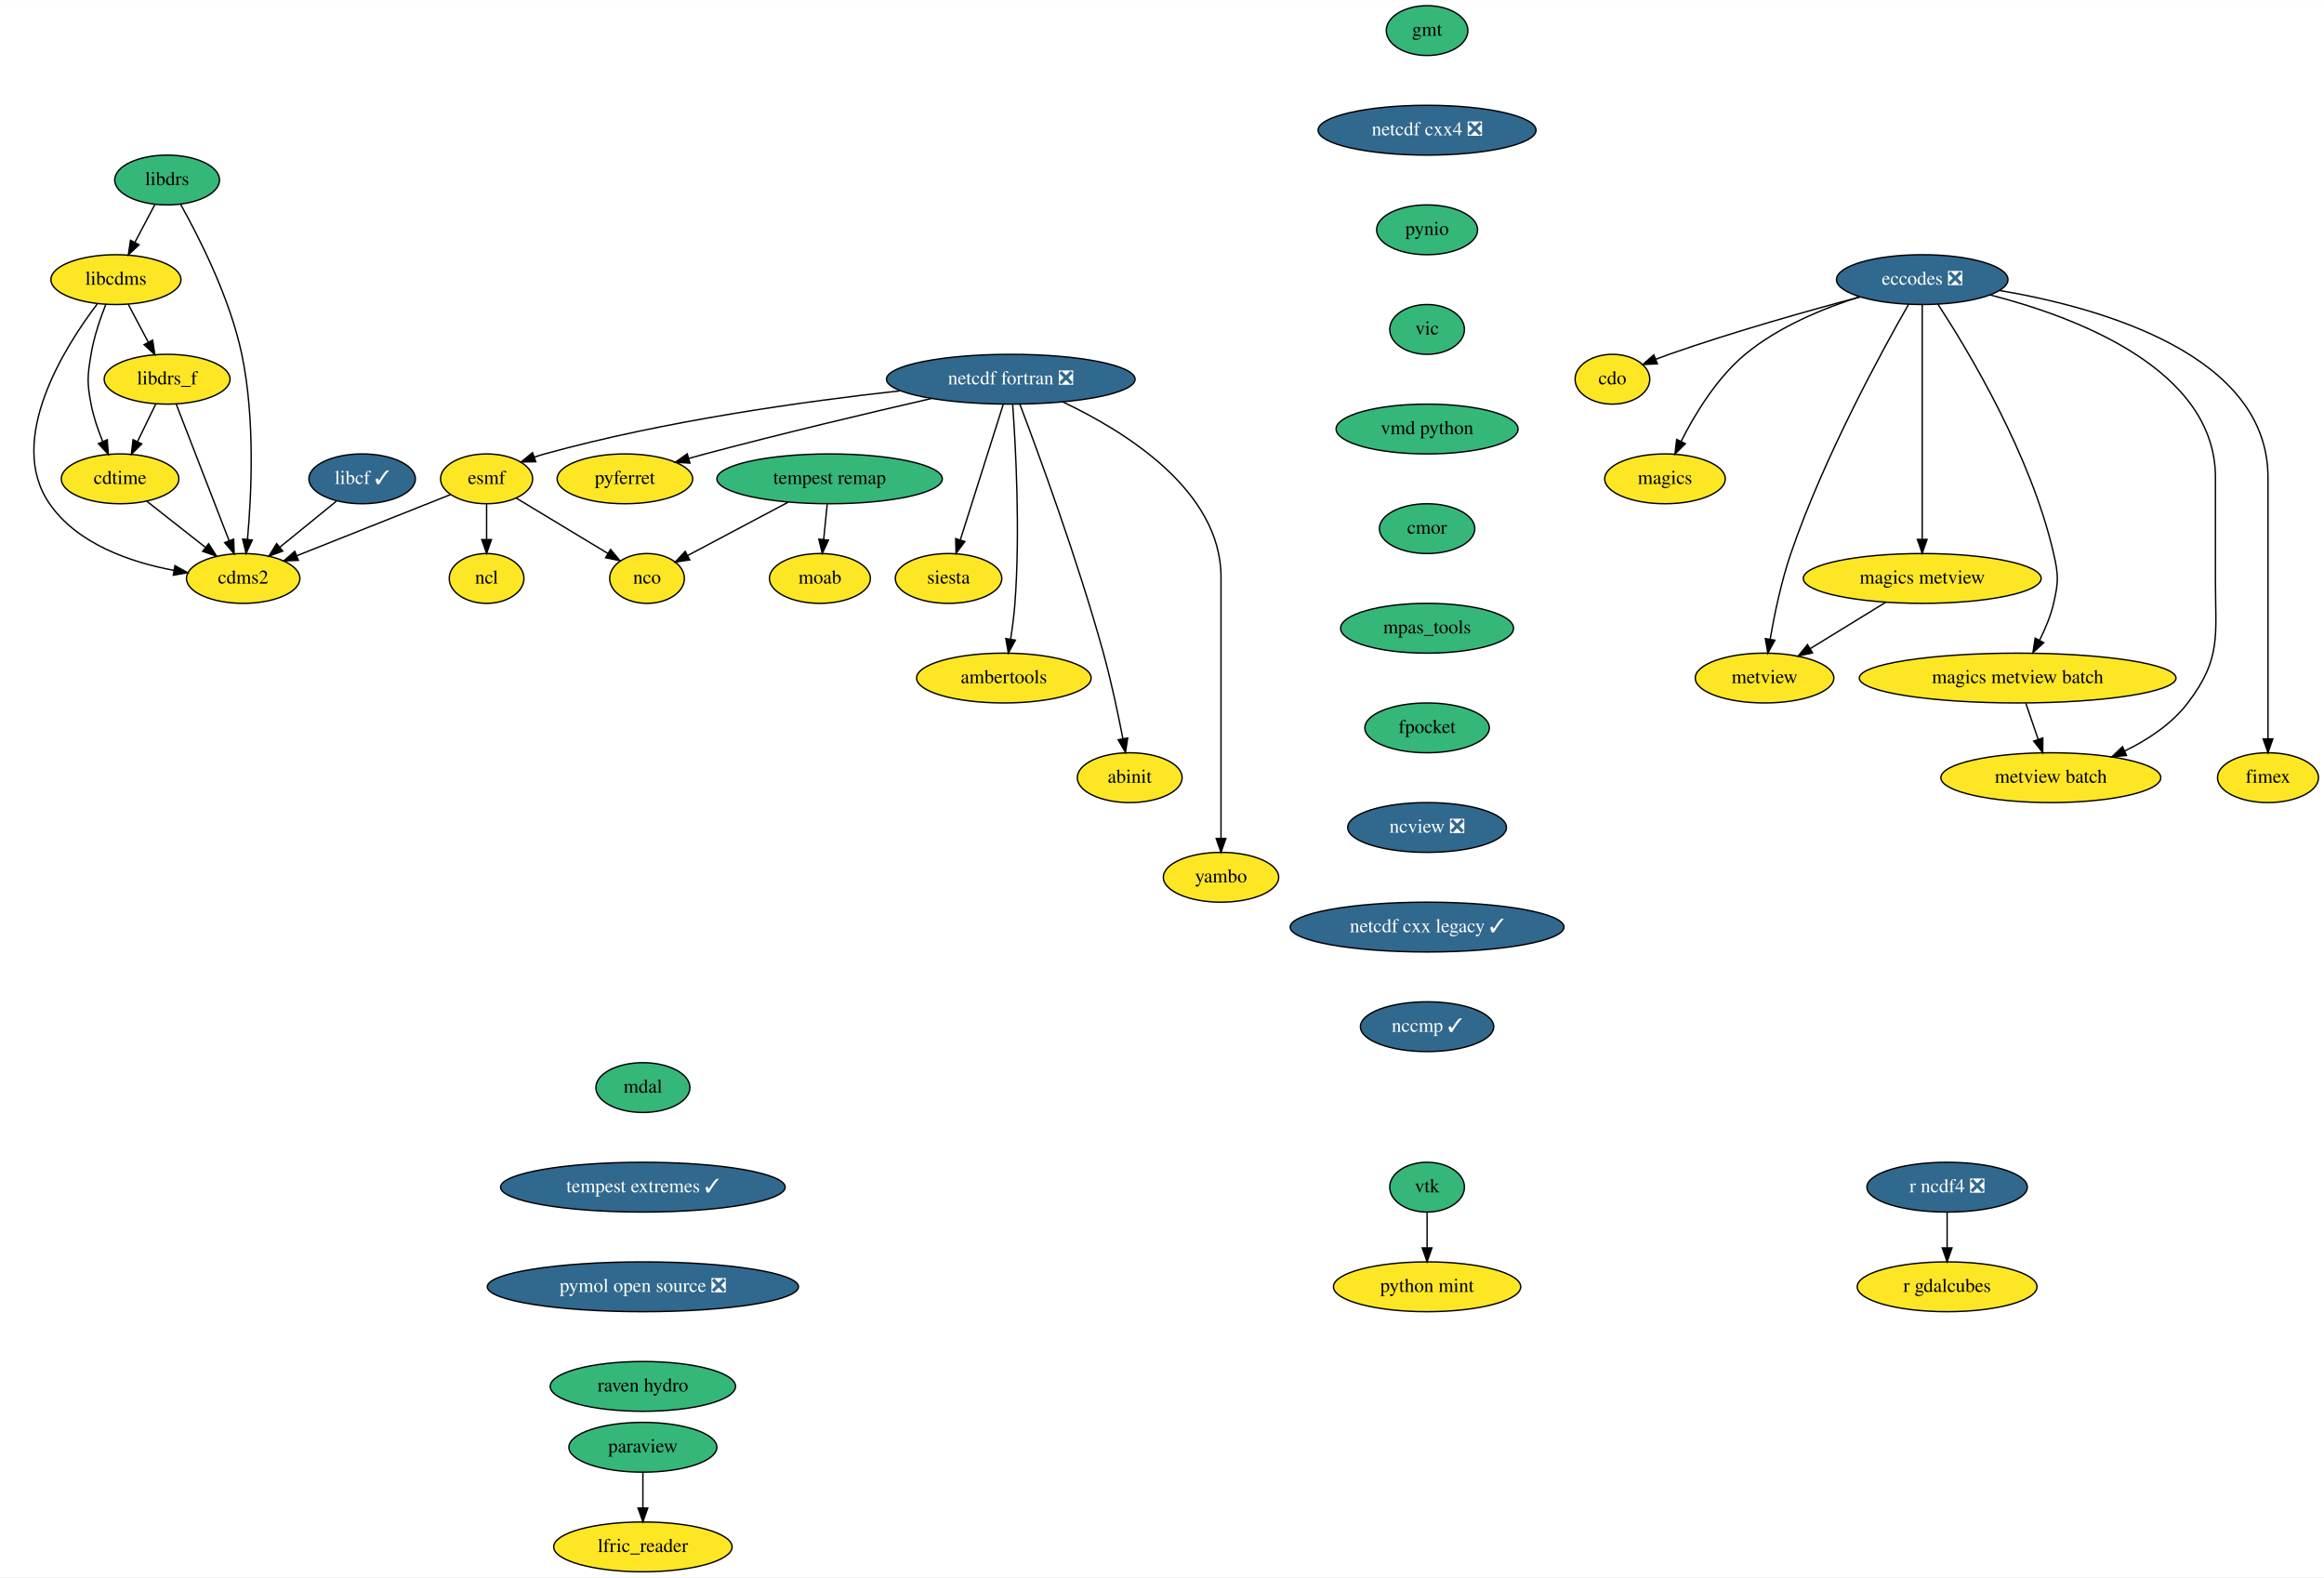
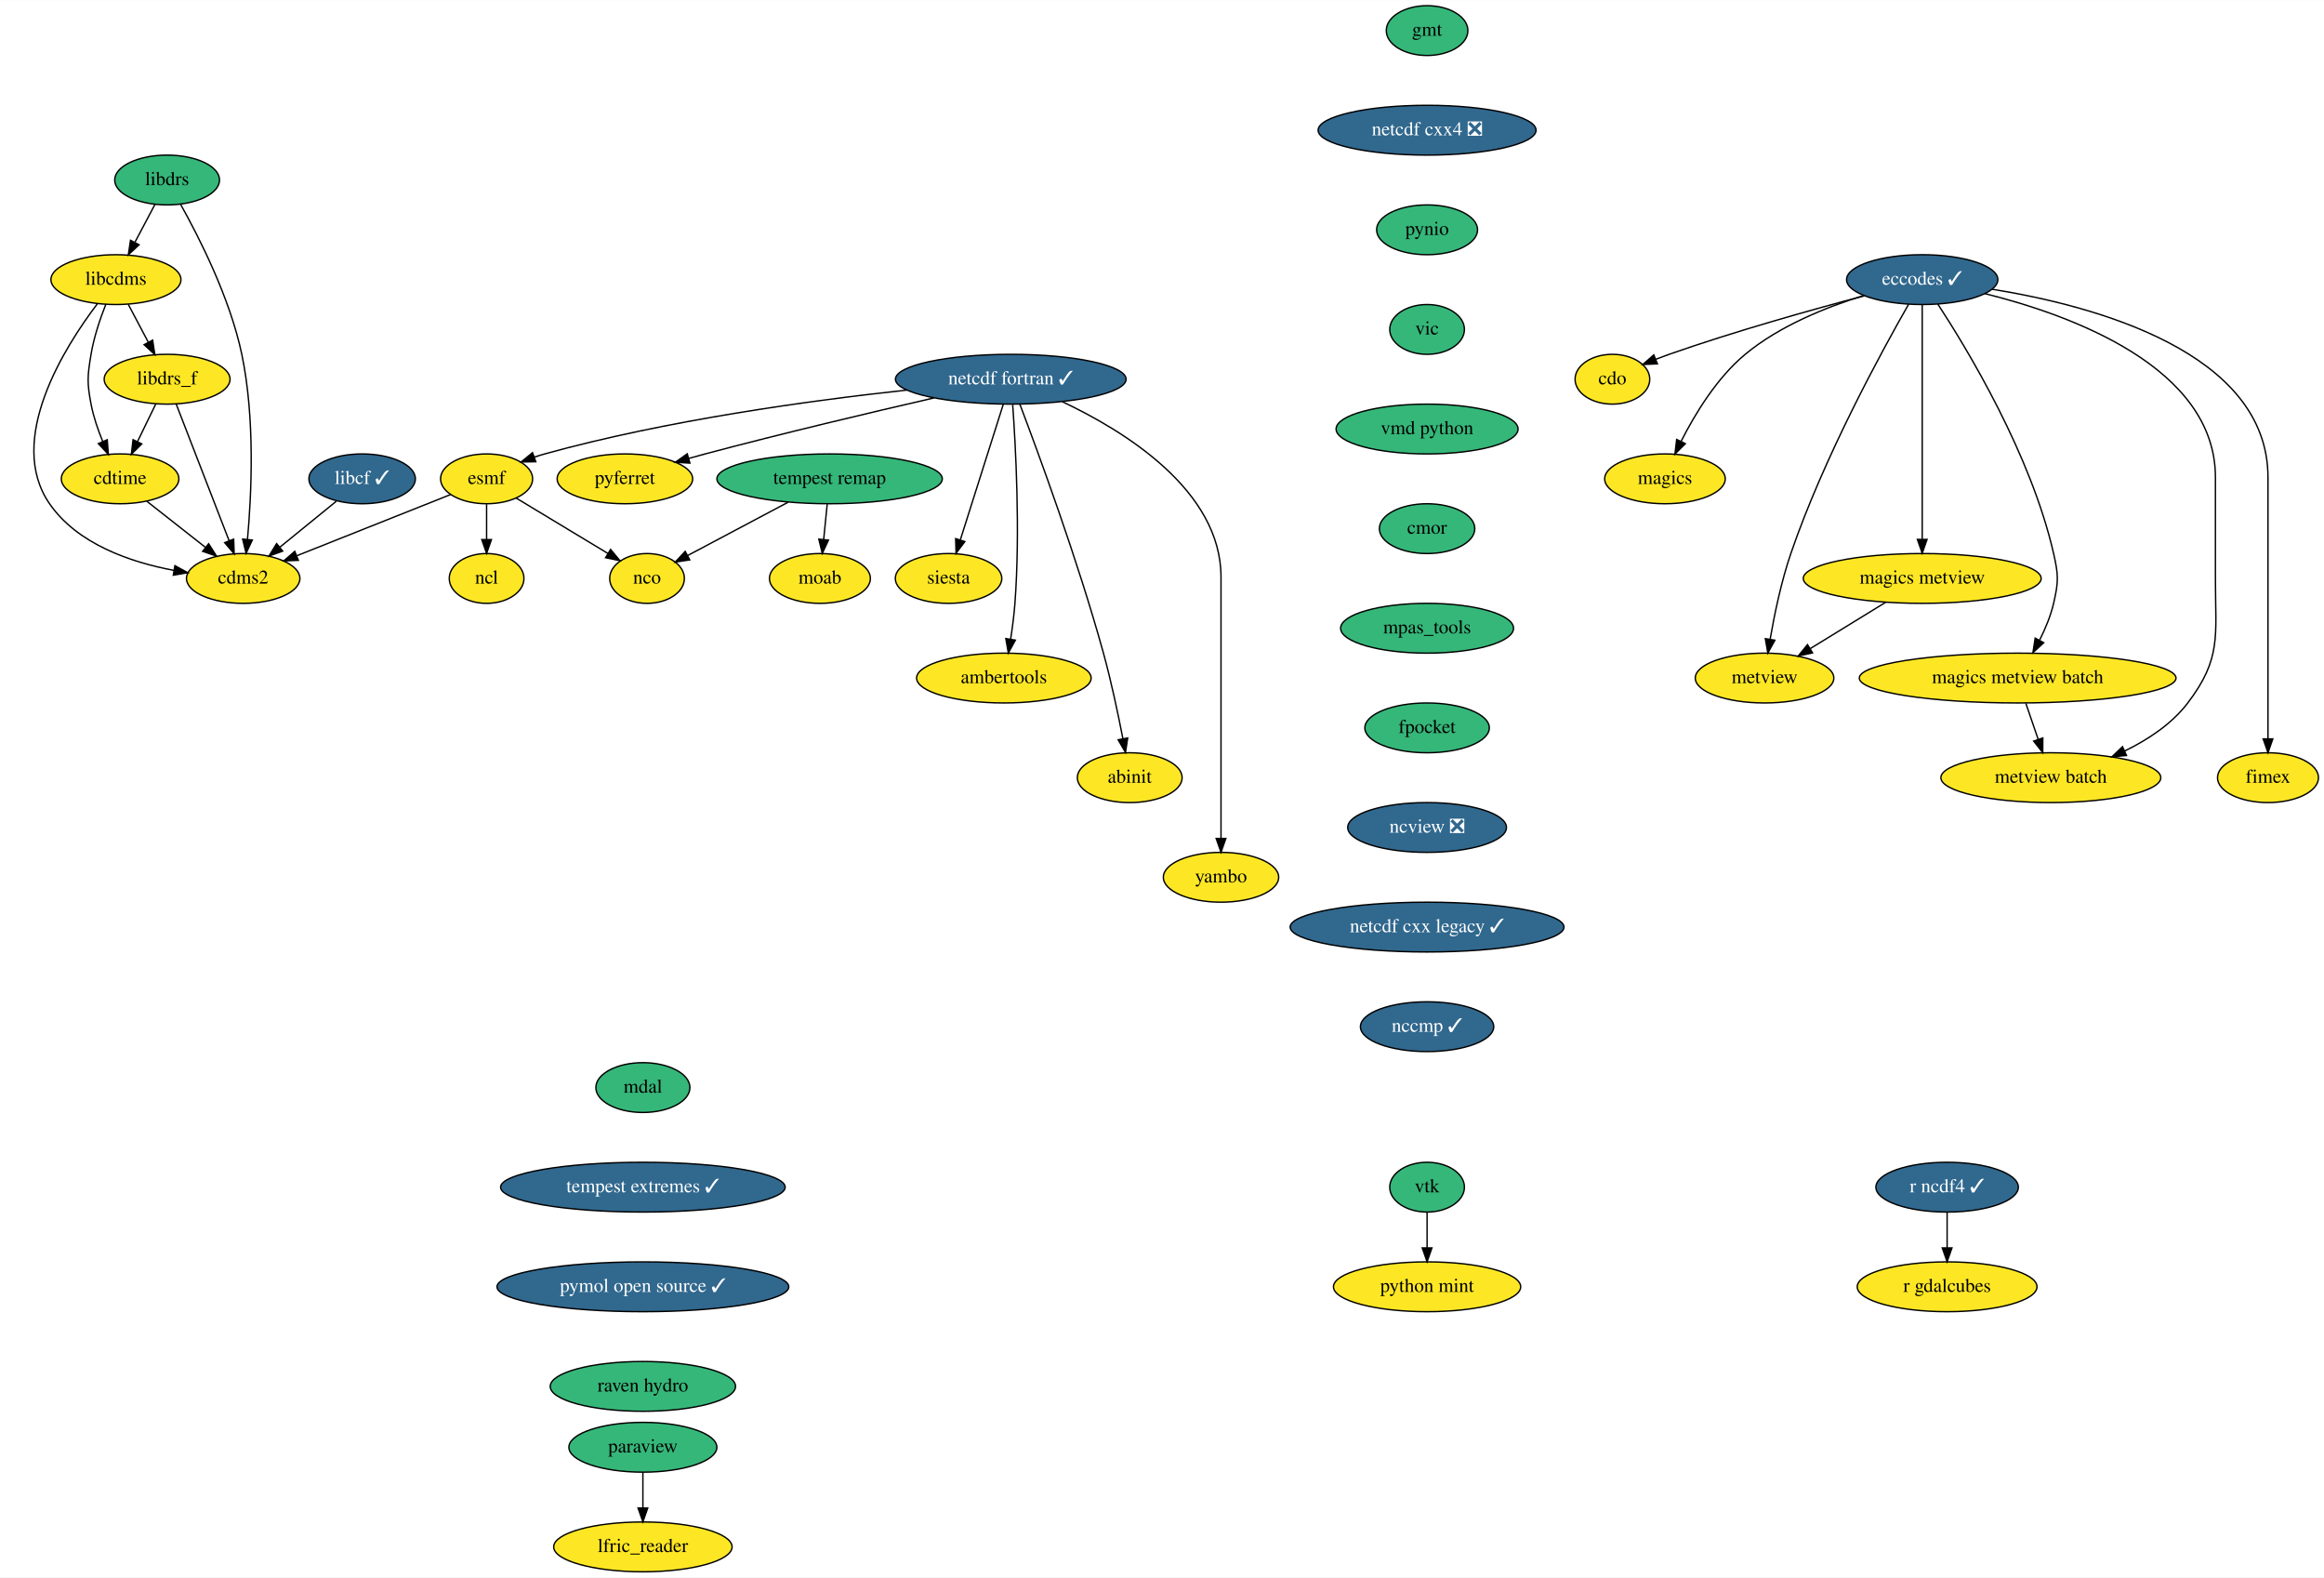
<svg xmlns="http://www.w3.org/2000/svg" xmlns:xlink="http://www.w3.org/1999/xlink" width="1680pt" height="1140pt" viewBox="0.00 0.00 1680.33 1140.00">
  <g id="graph0" class="graph" transform="scale(1 1) rotate(0) translate(4 1136)">
    <polygon fill="white" stroke="transparent" points="-4,4 -4,-1136 1676.33,-1136 1676.33,4 -4,4" />
    <g id="node1" class="node">
      <g id="a_node1">
        <a xlink:href="https://github.com/conda-forge/cdms2-feedstock" xlink:title="cdms2">
          <ellipse fill="#fde725" stroke="black" cx="171.83" cy="-718" rx="41" ry="18" />
          <text text-anchor="middle" x="171.83" y="-714.3" font-family="Times,serif" font-size="14.00">cdms2</text>
        </a>
      </g>
    </g>
    <g id="node2" class="node">
      <g id="a_node2">
        <a xlink:href="https://github.com/conda-forge/cdo-feedstock" xlink:title="cdo">
          <ellipse fill="#fde725" stroke="black" cx="1161.83" cy="-862" rx="27" ry="18" />
          <text text-anchor="middle" x="1161.83" y="-858.3" font-family="Times,serif" font-size="14.00">cdo</text>
        </a>
      </g>
    </g>
    <g id="node3" class="node">
      <g id="a_node3">
        <a xlink:href="https://github.com/conda-forge/cdtime-feedstock" xlink:title="cdtime">
          <ellipse fill="#fde725" stroke="black" cx="82.83" cy="-790" rx="42.49" ry="18" />
          <text text-anchor="middle" x="82.83" y="-786.3" font-family="Times,serif" font-size="14.00">cdtime</text>
        </a>
      </g>
    </g>
    <g id="edge1" class="edge">
      <path fill="none" stroke="black" d="M102.14,-773.81C114.5,-764.09 130.73,-751.32 144.42,-740.56" />
      <polygon fill="black" stroke="black" points="146.86,-743.09 152.55,-734.16 142.53,-737.59 146.86,-743.09" />
    </g>
    <g id="node4" class="node">
      <g id="a_node4">
-         <a xlink:href="https://github.com/conda-forge/eccodes-feedstock/pull/130" xlink:title="eccodes ❎">
-           <ellipse fill="#31688e" stroke="black" cx="1385.83" cy="-934" rx="61.99" ry="18" />
-           <text text-anchor="middle" x="1385.83" y="-930.3" font-family="Times,serif" font-size="14.00" fill="white">eccodes ❎</text>
+         <a xlink:href="https://github.com/conda-forge/eccodes-feedstock/pull/130" xlink:title="eccodes ✓">
+           <ellipse fill="#31688e" stroke="black" cx="1385.83" cy="-934" rx="54.69" ry="18" />
+           <text text-anchor="middle" x="1385.83" y="-930.3" font-family="Times,serif" font-size="14.00" fill="white">eccodes ✓</text>
        </a>
      </g>
    </g>
    <g id="edge2" class="edge">
-       <path fill="none" stroke="black" d="M1341.01,-921.52C1303.69,-911.6 1249.33,-896.32 1202.83,-880 1199.7,-878.9 1196.47,-877.69 1193.25,-876.44" />
+       <path fill="none" stroke="black" d="M1343.98,-922.3C1306.62,-912.42 1250.58,-896.76 1202.83,-880 1199.7,-878.9 1196.47,-877.69 1193.25,-876.44" />
      <polygon fill="black" stroke="black" points="1194.36,-873.12 1183.78,-872.63 1191.75,-879.61 1194.36,-873.12" />
    </g>
    <g id="node5" class="node">
      <g id="a_node5">
        <a xlink:href="https://github.com/conda-forge/magics-feedstock" xlink:title="magics">
          <ellipse fill="#fde725" stroke="black" cx="1199.83" cy="-790" rx="43.59" ry="18" />
          <text text-anchor="middle" x="1199.83" y="-786.3" font-family="Times,serif" font-size="14.00">magics</text>
        </a>
      </g>
    </g>
    <g id="edge3" class="edge">
-       <path fill="none" stroke="black" d="M1340.81,-921.64C1314.51,-913.33 1281.88,-899.97 1257.83,-880 1237.22,-862.89 1221.32,-836.55 1211.43,-816.96" />
+       <path fill="none" stroke="black" d="M1343.52,-922.48C1316.78,-914.24 1282.72,-900.66 1257.83,-880 1237.22,-862.89 1221.32,-836.55 1211.43,-816.96" />
      <polygon fill="black" stroke="black" points="1214.57,-815.42 1207.06,-807.95 1208.28,-818.48 1214.57,-815.42" />
    </g>
    <g id="node6" class="node">
      <g id="a_node6">
        <a xlink:href="https://github.com/conda-forge/metview-feedstock" xlink:title="metview">
          <ellipse fill="#fde725" stroke="black" cx="1271.83" cy="-646" rx="50.09" ry="18" />
          <text text-anchor="middle" x="1271.83" y="-642.3" font-family="Times,serif" font-size="14.00">metview</text>
        </a>
      </g>
    </g>
    <g id="edge4" class="edge">
      <path fill="none" stroke="black" d="M1376.01,-916.2C1356.94,-882.89 1314.68,-805.69 1290.83,-736 1283.89,-715.73 1278.97,-691.96 1275.87,-674.08" />
      <polygon fill="black" stroke="black" points="1279.3,-673.35 1274.22,-664.06 1272.4,-674.49 1279.3,-673.35" />
    </g>
    <g id="node7" class="node">
      <g id="a_node7">
        <a xlink:href="https://github.com/conda-forge/magics-metview-feedstock" xlink:title="magics metview">
          <ellipse fill="#fde725" stroke="black" cx="1385.83" cy="-718" rx="86" ry="18" />
          <text text-anchor="middle" x="1385.83" y="-714.3" font-family="Times,serif" font-size="14.00">magics metview</text>
        </a>
      </g>
    </g>
    <g id="edge5" class="edge">
      <path fill="none" stroke="black" d="M1385.83,-915.85C1385.83,-878.83 1385.83,-791.18 1385.83,-746.39" />
      <polygon fill="black" stroke="black" points="1389.33,-746.23 1385.83,-736.23 1382.33,-746.23 1389.33,-746.23" />
    </g>
    <g id="node8" class="node">
      <g id="a_node8">
        <a xlink:href="https://github.com/conda-forge/magics-metview-batch-feedstock" xlink:title="magics metview batch">
          <ellipse fill="#fde725" stroke="black" cx="1454.83" cy="-646" rx="114.5" ry="18" />
          <text text-anchor="middle" x="1454.83" y="-642.3" font-family="Times,serif" font-size="14.00">magics metview batch</text>
        </a>
      </g>
    </g>
    <g id="edge6" class="edge">
-       <path fill="none" stroke="black" d="M1397.29,-916.06C1418.79,-883.13 1464.5,-807.44 1480.83,-736 1484.39,-720.4 1484.44,-715.59 1480.83,-700 1478.73,-690.96 1474.86,-681.68 1470.74,-673.47" />
+       <path fill="none" stroke="black" d="M1397.12,-916.31C1418.56,-883.52 1464.46,-807.63 1480.83,-736 1484.39,-720.4 1484.44,-715.59 1480.83,-700 1478.73,-690.96 1474.86,-681.68 1470.74,-673.47" />
      <polygon fill="black" stroke="black" points="1473.68,-671.55 1465.87,-664.39 1467.51,-674.86 1473.68,-671.55" />
    </g>
    <g id="node9" class="node">
      <g id="a_node9">
        <a xlink:href="https://github.com/conda-forge/metview-batch-feedstock" xlink:title="metview batch">
          <ellipse fill="#fde725" stroke="black" cx="1478.83" cy="-574" rx="79.5" ry="18" />
          <text text-anchor="middle" x="1478.83" y="-570.3" font-family="Times,serif" font-size="14.00">metview batch</text>
        </a>
      </g>
    </g>
    <g id="edge7" class="edge">
-       <path fill="none" stroke="black" d="M1434.73,-922.98C1497.34,-906.95 1597.83,-869.08 1597.83,-791 1597.83,-791 1597.83,-791 1597.83,-717 1597.83,-676.46 1602.37,-660.27 1577.83,-628 1566.28,-612.81 1549.09,-601.49 1532.26,-593.3" />
+       <path fill="none" stroke="black" d="M1431.05,-923.9C1493.31,-908.44 1597.83,-870.63 1597.83,-791 1597.83,-791 1597.83,-791 1597.83,-717 1597.83,-676.46 1602.37,-660.27 1577.83,-628 1566.28,-612.81 1549.09,-601.49 1532.26,-593.3" />
      <polygon fill="black" stroke="black" points="1533.53,-590.03 1522.98,-589.06 1530.63,-596.4 1533.53,-590.03" />
    </g>
    <g id="node10" class="node">
      <g id="a_node10">
        <a xlink:href="https://github.com/conda-forge/fimex-feedstock" xlink:title="fimex">
          <ellipse fill="#fde725" stroke="black" cx="1635.83" cy="-574" rx="36.5" ry="18" />
          <text text-anchor="middle" x="1635.83" y="-570.3" font-family="Times,serif" font-size="14.00">fimex</text>
        </a>
      </g>
    </g>
    <g id="edge8" class="edge">
-       <path fill="none" stroke="black" d="M1441.62,-926.18C1515.3,-913.7 1635.83,-879.72 1635.83,-791 1635.83,-791 1635.83,-791 1635.83,-717 1635.83,-677 1635.83,-630.65 1635.83,-602.08" />
+       <path fill="none" stroke="black" d="M1436.42,-927.04C1509.47,-915.29 1635.83,-881.85 1635.83,-791 1635.83,-791 1635.83,-791 1635.83,-717 1635.83,-677 1635.83,-630.65 1635.83,-602.08" />
      <polygon fill="black" stroke="black" points="1639.33,-602.05 1635.83,-592.05 1632.33,-602.05 1639.33,-602.05" />
    </g>
    <g id="edge9" class="edge">
      <path fill="none" stroke="black" d="M1359.39,-700.76C1343.14,-690.79 1322.2,-677.93 1304.87,-667.29" />
      <polygon fill="black" stroke="black" points="1306.53,-664.2 1296.18,-661.95 1302.87,-670.17 1306.53,-664.2" />
    </g>
    <g id="edge10" class="edge">
      <path fill="none" stroke="black" d="M1460.76,-627.7C1463.43,-619.9 1466.65,-610.51 1469.63,-601.83" />
      <polygon fill="black" stroke="black" points="1473.03,-602.7 1472.96,-592.1 1466.41,-600.43 1473.03,-602.7" />
    </g>
    <g id="node11" class="node">
      <g id="a_node11">
        <a xlink:href="https://github.com/conda-forge/esmf-feedstock" xlink:title="esmf">
          <ellipse fill="#fde725" stroke="black" cx="347.83" cy="-790" rx="33.29" ry="18" />
          <text text-anchor="middle" x="347.83" y="-786.3" font-family="Times,serif" font-size="14.00">esmf</text>
        </a>
      </g>
    </g>
    <g id="edge11" class="edge">
      <path fill="none" stroke="black" d="M321.86,-778.67C292.53,-767.01 244.5,-747.9 210.69,-734.46" />
      <polygon fill="black" stroke="black" points="211.72,-731.1 201.13,-730.66 209.13,-737.6 211.72,-731.1" />
    </g>
    <g id="node12" class="node">
      <g id="a_node12">
        <a xlink:href="https://github.com/conda-forge/ncl-feedstock" xlink:title="ncl">
          <ellipse fill="#fde725" stroke="black" cx="347.83" cy="-718" rx="27" ry="18" />
          <text text-anchor="middle" x="347.83" y="-714.3" font-family="Times,serif" font-size="14.00">ncl</text>
        </a>
      </g>
    </g>
    <g id="edge12" class="edge">
      <path fill="none" stroke="black" d="M347.83,-771.7C347.83,-763.98 347.83,-754.71 347.83,-746.11" />
      <polygon fill="black" stroke="black" points="351.33,-746.1 347.83,-736.1 344.33,-746.1 351.33,-746.1" />
    </g>
    <g id="node13" class="node">
      <g id="a_node13">
        <a xlink:href="https://github.com/conda-forge/nco-feedstock" xlink:title="nco">
          <ellipse fill="#fde725" stroke="black" cx="463.83" cy="-718" rx="27" ry="18" />
          <text text-anchor="middle" x="463.83" y="-714.3" font-family="Times,serif" font-size="14.00">nco</text>
        </a>
      </g>
    </g>
    <g id="edge13" class="edge">
      <path fill="none" stroke="black" d="M369.1,-776.16C387.79,-764.88 415.12,-748.39 435.62,-736.02" />
      <polygon fill="black" stroke="black" points="437.48,-738.99 444.23,-730.83 433.86,-733 437.48,-738.99" />
    </g>
    <g id="node14" class="node">
      <g id="a_node14">
        <a xlink:href="https://github.com/conda-forge/gmt-feedstock" xlink:title="gmt">
          <ellipse fill="#35b779" stroke="black" cx="1027.83" cy="-1114" rx="29.5" ry="18" />
          <text text-anchor="middle" x="1027.83" y="-1110.3" font-family="Times,serif" font-size="14.00">gmt</text>
        </a>
      </g>
    </g>
    <g id="node15" class="node">
      <g id="a_node15">
        <a xlink:href="https://github.com/conda-forge/netcdf-cxx4-feedstock/pull/35" xlink:title="netcdf cxx4 ❎">
          <ellipse fill="#31688e" stroke="black" cx="1027.83" cy="-1042" rx="78.79" ry="18" />
          <text text-anchor="middle" x="1027.83" y="-1038.3" font-family="Times,serif" font-size="14.00" fill="white">netcdf cxx4 ❎</text>
        </a>
      </g>
    </g>
    <g id="node21" class="node">
      <g id="a_node21">
        <a xlink:href="https://github.com/conda-forge/pynio-feedstock" xlink:title="pynio">
          <ellipse fill="#35b779" stroke="black" cx="1027.83" cy="-970" rx="36.5" ry="18" />
          <text text-anchor="middle" x="1027.83" y="-966.3" font-family="Times,serif" font-size="14.00">pynio</text>
        </a>
      </g>
    </g>
    <g id="node16" class="node">
      <g id="a_node16">
        <a xlink:href="https://github.com/conda-forge/libcdms-feedstock" xlink:title="libcdms">
          <ellipse fill="#fde725" stroke="black" cx="79.83" cy="-934" rx="47" ry="18" />
          <text text-anchor="middle" x="79.83" y="-930.3" font-family="Times,serif" font-size="14.00">libcdms</text>
        </a>
      </g>
    </g>
    <g id="edge15" class="edge">
      <path fill="none" stroke="black" d="M66.36,-916.48C42.91,-885.6 0,-818.08 31.83,-772 51.95,-742.86 90.31,-729.73 121.8,-723.82" />
      <polygon fill="black" stroke="black" points="122.47,-727.25 131.75,-722.14 121.3,-720.35 122.47,-727.25" />
    </g>
    <g id="edge16" class="edge">
      <path fill="none" stroke="black" d="M72.53,-916.18C68.49,-905.94 63.88,-892.46 61.83,-880 59.22,-864.21 58.83,-859.72 61.83,-844 63.56,-834.92 66.83,-825.4 70.27,-816.98" />
      <polygon fill="black" stroke="black" points="73.54,-818.26 74.33,-807.69 67.12,-815.46 73.54,-818.26" />
    </g>
    <g id="node17" class="node">
      <g id="a_node17">
        <a xlink:href="https://github.com/conda-forge/libdrs_f-feedstock" xlink:title="libdrs_f">
          <ellipse fill="#fde725" stroke="black" cx="116.83" cy="-862" rx="45.5" ry="18" />
          <text text-anchor="middle" x="116.83" y="-858.3" font-family="Times,serif" font-size="14.00">libdrs_f</text>
        </a>
      </g>
    </g>
    <g id="edge17" class="edge">
      <path fill="none" stroke="black" d="M88.78,-916.05C93.1,-907.89 98.37,-897.91 103.18,-888.82" />
      <polygon fill="black" stroke="black" points="106.37,-890.27 107.95,-879.79 100.18,-886.99 106.37,-890.27" />
    </g>
    <g id="edge18" class="edge">
      <path fill="none" stroke="black" d="M123.35,-844.15C132.82,-819.71 150.46,-774.17 161.64,-745.29" />
      <polygon fill="black" stroke="black" points="164.96,-746.41 165.31,-735.82 158.43,-743.89 164.96,-746.41" />
    </g>
    <g id="edge19" class="edge">
      <path fill="none" stroke="black" d="M108.6,-844.05C104.63,-835.89 99.78,-825.91 95.37,-816.82" />
      <polygon fill="black" stroke="black" points="98.5,-815.25 90.98,-807.79 92.2,-818.31 98.5,-815.25" />
    </g>
    <g id="node18" class="node">
      <g id="a_node18">
        <a xlink:href="https://github.com/conda-forge/libcf-feedstock/pull/46" xlink:title="libcf ✓">
          <ellipse fill="#31688e" stroke="black" cx="257.83" cy="-790" rx="38.5" ry="18" />
          <text text-anchor="middle" x="257.83" y="-786.3" font-family="Times,serif" font-size="14.00" fill="white">libcf ✓</text>
        </a>
      </g>
    </g>
    <g id="edge20" class="edge">
      <path fill="none" stroke="black" d="M239.17,-773.81C227.22,-764.09 211.54,-751.32 198.31,-740.56" />
      <polygon fill="black" stroke="black" points="200.42,-737.76 190.45,-734.16 196,-743.19 200.42,-737.76" />
    </g>
    <g id="node19" class="node">
      <g id="a_node19">
        <a xlink:href="https://github.com/conda-forge/libdrs-feedstock" xlink:title="libdrs">
          <ellipse fill="#35b779" stroke="black" cx="116.83" cy="-1006" rx="37.89" ry="18" />
          <text text-anchor="middle" x="116.83" y="-1002.3" font-family="Times,serif" font-size="14.00">libdrs</text>
        </a>
      </g>
    </g>
    <g id="edge21" class="edge">
      <path fill="none" stroke="black" d="M126.62,-988.33C139.7,-965.03 162.23,-920.95 170.83,-880 180.53,-833.8 177.86,-778.47 174.93,-746.18" />
      <polygon fill="black" stroke="black" points="178.4,-745.77 173.94,-736.16 171.44,-746.45 178.4,-745.77" />
    </g>
    <g id="edge22" class="edge">
      <path fill="none" stroke="black" d="M108.06,-988.41C103.74,-980.25 98.44,-970.22 93.6,-961.07" />
      <polygon fill="black" stroke="black" points="96.56,-959.16 88.79,-951.96 90.37,-962.43 96.56,-959.16" />
    </g>
    <g id="node20" class="node">
      <g id="a_node20">
        <a xlink:href="https://github.com/conda-forge/moab-feedstock" xlink:title="moab">
          <ellipse fill="#fde725" stroke="black" cx="588.83" cy="-718" rx="36.5" ry="18" />
          <text text-anchor="middle" x="588.83" y="-714.3" font-family="Times,serif" font-size="14.00">moab</text>
        </a>
      </g>
    </g>
    <g id="node30" class="node">
      <g id="a_node30">
        <a xlink:href="https://github.com/conda-forge/vic-feedstock" xlink:title="vic">
          <ellipse fill="#35b779" stroke="black" cx="1027.83" cy="-898" rx="27" ry="18" />
          <text text-anchor="middle" x="1027.83" y="-894.3" font-family="Times,serif" font-size="14.00">vic</text>
        </a>
      </g>
    </g>
    <g id="node22" class="node">
      <g id="a_node22">
-         <a xlink:href="https://github.com/conda-forge/netcdf-fortran-feedstock/pull/65" xlink:title="netcdf fortran ❎">
-           <ellipse fill="#31688e" stroke="black" cx="726.83" cy="-862" rx="89.88" ry="18" />
-           <text text-anchor="middle" x="726.83" y="-858.3" font-family="Times,serif" font-size="14.00" fill="white">netcdf fortran ❎</text>
+         <a xlink:href="https://github.com/conda-forge/netcdf-fortran-feedstock/pull/65" xlink:title="netcdf fortran ✓">
+           <ellipse fill="#31688e" stroke="black" cx="726.83" cy="-862" rx="83.39" ry="18" />
+           <text text-anchor="middle" x="726.83" y="-858.3" font-family="Times,serif" font-size="14.00" fill="white">netcdf fortran ✓</text>
        </a>
      </g>
    </g>
    <g id="edge24" class="edge">
-       <path fill="none" stroke="black" d="M647.09,-853.66C578.11,-846.08 476.15,-831.92 389.83,-808 387.37,-807.32 384.87,-806.54 382.36,-805.7" />
+       <path fill="none" stroke="black" d="M651.83,-854.17C582.84,-846.73 478.15,-832.47 389.83,-808 387.37,-807.32 384.87,-806.54 382.36,-805.7" />
      <polygon fill="black" stroke="black" points="383.41,-802.35 372.82,-802.2 381.01,-808.93 383.41,-802.35" />
    </g>
    <g id="node23" class="node">
      <g id="a_node23">
        <a xlink:href="https://github.com/conda-forge/pyferret-feedstock" xlink:title="pyferret">
          <ellipse fill="#fde725" stroke="black" cx="447.83" cy="-790" rx="48.99" ry="18" />
          <text text-anchor="middle" x="447.83" y="-786.3" font-family="Times,serif" font-size="14.00">pyferret</text>
        </a>
      </g>
    </g>
    <g id="edge25" class="edge">
-       <path fill="none" stroke="black" d="M669.39,-848.05C624.67,-837.77 561.11,-822.72 505.83,-808 502,-806.98 498.04,-805.89 494.07,-804.78" />
+       <path fill="none" stroke="black" d="M671.23,-848.47C626.42,-838.18 561.87,-822.92 505.83,-808 502,-806.98 498.04,-805.89 494.07,-804.78" />
      <polygon fill="black" stroke="black" points="494.83,-801.36 484.26,-801.98 492.91,-808.09 494.83,-801.36" />
    </g>
    <g id="node24" class="node">
      <g id="a_node24">
        <a xlink:href="https://github.com/conda-forge/siesta-feedstock" xlink:title="siesta">
          <ellipse fill="#fde725" stroke="black" cx="681.83" cy="-718" rx="38.5" ry="18" />
          <text text-anchor="middle" x="681.83" y="-714.3" font-family="Times,serif" font-size="14.00">siesta</text>
        </a>
      </g>
    </g>
    <g id="edge26" class="edge">
      <path fill="none" stroke="black" d="M721.4,-843.87C713.69,-819.56 699.51,-774.82 690.39,-746.01" />
      <polygon fill="black" stroke="black" points="693.63,-744.66 687.27,-736.19 686.96,-746.78 693.63,-744.66" />
    </g>
    <g id="node25" class="node">
      <g id="a_node25">
        <a xlink:href="https://github.com/conda-forge/ambertools-feedstock" xlink:title="ambertools">
          <ellipse fill="#fde725" stroke="black" cx="721.83" cy="-646" rx="63.09" ry="18" />
          <text text-anchor="middle" x="721.83" y="-642.3" font-family="Times,serif" font-size="14.00">ambertools</text>
        </a>
      </g>
    </g>
    <g id="edge27" class="edge">
      <path fill="none" stroke="black" d="M728.21,-843.58C730.33,-814.01 733.74,-752.13 729.83,-700 729.19,-691.52 727.99,-682.34 726.71,-674.04" />
      <polygon fill="black" stroke="black" points="730.15,-673.41 725.07,-664.11 723.24,-674.55 730.15,-673.41" />
    </g>
    <g id="node26" class="node">
      <g id="a_node26">
        <a xlink:href="https://github.com/conda-forge/abinit-feedstock" xlink:title="abinit">
          <ellipse fill="#fde725" stroke="black" cx="812.83" cy="-574" rx="37.89" ry="18" />
          <text text-anchor="middle" x="812.83" y="-570.3" font-family="Times,serif" font-size="14.00">abinit</text>
        </a>
      </g>
    </g>
    <g id="edge28" class="edge">
      <path fill="none" stroke="black" d="M733.43,-843.82C746.32,-809.86 775.19,-731.56 793.83,-664 799.46,-643.57 804.41,-620.11 807.84,-602.41" />
      <polygon fill="black" stroke="black" points="811.35,-602.68 809.77,-592.21 804.47,-601.38 811.35,-602.68" />
    </g>
    <g id="node27" class="node">
      <g id="a_node27">
        <a xlink:href="https://github.com/conda-forge/yambo-feedstock" xlink:title="yambo">
          <ellipse fill="#fde725" stroke="black" cx="878.83" cy="-502" rx="41.69" ry="18" />
          <text text-anchor="middle" x="878.83" y="-498.3" font-family="Times,serif" font-size="14.00">yambo</text>
        </a>
      </g>
    </g>
    <g id="edge29" class="edge">
-       <path fill="none" stroke="black" d="M764.4,-845.6C809.41,-824.36 878.83,-781.48 878.83,-719 878.83,-719 878.83,-719 878.83,-645 878.83,-605 878.83,-558.65 878.83,-530.08" />
+       <path fill="none" stroke="black" d="M764.01,-845.78C809.01,-824.61 878.83,-781.66 878.83,-719 878.83,-719 878.83,-719 878.83,-645 878.83,-605 878.83,-558.65 878.83,-530.08" />
      <polygon fill="black" stroke="black" points="882.33,-530.05 878.83,-520.05 875.33,-530.05 882.33,-530.05" />
    </g>
    <g id="node28" class="node">
      <g id="a_node28">
        <a xlink:href="https://github.com/conda-forge/paraview-feedstock" xlink:title="paraview">
          <ellipse fill="#35b779" stroke="black" cx="460.83" cy="-90" rx="53.5" ry="18" />
          <text text-anchor="middle" x="460.83" y="-86.3" font-family="Times,serif" font-size="14.00">paraview</text>
        </a>
      </g>
    </g>
    <g id="node29" class="node">
      <g id="a_node29">
        <a xlink:href="https://github.com/conda-forge/lfric_reader-feedstock" xlink:title="lfric_reader">
          <ellipse fill="#fde725" stroke="black" cx="460.83" cy="-18" rx="64.5" ry="18" />
          <text text-anchor="middle" x="460.83" y="-14.3" font-family="Times,serif" font-size="14.00">lfric_reader</text>
        </a>
      </g>
    </g>
    <g id="edge30" class="edge">
      <path fill="none" stroke="black" d="M460.83,-71.7C460.83,-63.98 460.83,-54.71 460.83,-46.11" />
      <polygon fill="black" stroke="black" points="464.33,-46.1 460.83,-36.1 457.33,-46.1 464.33,-46.1" />
    </g>
    <g id="node33" class="node">
      <g id="a_node33">
        <a xlink:href="https://github.com/conda-forge/vmd-python-feedstock" xlink:title="vmd python">
          <ellipse fill="#35b779" stroke="black" cx="1027.83" cy="-826" rx="65.79" ry="18" />
          <text text-anchor="middle" x="1027.83" y="-822.3" font-family="Times,serif" font-size="14.00">vmd python</text>
        </a>
      </g>
    </g>
    <g id="node31" class="node">
      <g id="a_node31">
-         <a xlink:href="https://github.com/conda-forge/r-ncdf4-feedstock/pull/25" xlink:title="r ncdf4 ❎">
-           <ellipse fill="#31688e" stroke="black" cx="1403.83" cy="-278" rx="58" ry="18" />
-           <text text-anchor="middle" x="1403.83" y="-274.3" font-family="Times,serif" font-size="14.00" fill="white">r ncdf4 ❎</text>
+         <a xlink:href="https://github.com/conda-forge/r-ncdf4-feedstock/pull/25" xlink:title="r ncdf4 ✓">
+           <ellipse fill="#31688e" stroke="black" cx="1403.83" cy="-278" rx="51.5" ry="18" />
+           <text text-anchor="middle" x="1403.83" y="-274.3" font-family="Times,serif" font-size="14.00" fill="white">r ncdf4 ✓</text>
        </a>
      </g>
    </g>
    <g id="node32" class="node">
      <g id="a_node32">
        <a xlink:href="https://github.com/conda-forge/r-gdalcubes-feedstock" xlink:title="r gdalcubes">
          <ellipse fill="#fde725" stroke="black" cx="1403.83" cy="-206" rx="65" ry="18" />
          <text text-anchor="middle" x="1403.83" y="-202.3" font-family="Times,serif" font-size="14.00">r gdalcubes</text>
        </a>
      </g>
    </g>
    <g id="edge32" class="edge">
      <path fill="none" stroke="black" d="M1403.83,-259.7C1403.83,-251.98 1403.83,-242.71 1403.83,-234.11" />
      <polygon fill="black" stroke="black" points="1407.33,-234.1 1403.83,-224.1 1400.33,-234.1 1407.33,-234.1" />
    </g>
    <g id="node36" class="node">
      <g id="a_node36">
        <a xlink:href="https://github.com/conda-forge/cmor-feedstock" xlink:title="cmor">
          <ellipse fill="#35b779" stroke="black" cx="1027.83" cy="-754" rx="34.5" ry="18" />
          <text text-anchor="middle" x="1027.83" y="-750.3" font-family="Times,serif" font-size="14.00">cmor</text>
        </a>
      </g>
    </g>
    <g id="node34" class="node">
      <g id="a_node34">
        <a xlink:href="https://github.com/conda-forge/vtk-feedstock" xlink:title="vtk">
          <ellipse fill="#35b779" stroke="black" cx="1027.83" cy="-278" rx="27" ry="18" />
          <text text-anchor="middle" x="1027.83" y="-274.3" font-family="Times,serif" font-size="14.00">vtk</text>
        </a>
      </g>
    </g>
    <g id="node35" class="node">
      <g id="a_node35">
        <a xlink:href="https://github.com/conda-forge/python-mint-feedstock" xlink:title="python mint">
          <ellipse fill="#fde725" stroke="black" cx="1027.83" cy="-206" rx="67.69" ry="18" />
          <text text-anchor="middle" x="1027.83" y="-202.3" font-family="Times,serif" font-size="14.00">python mint</text>
        </a>
      </g>
    </g>
    <g id="edge34" class="edge">
      <path fill="none" stroke="black" d="M1027.83,-259.7C1027.83,-251.98 1027.83,-242.71 1027.83,-234.11" />
      <polygon fill="black" stroke="black" points="1031.33,-234.1 1027.83,-224.1 1024.33,-234.1 1031.33,-234.1" />
    </g>
    <g id="node37" class="node">
      <g id="a_node37">
        <a xlink:href="https://github.com/conda-forge/mpas_tools-feedstock" xlink:title="mpas_tools">
          <ellipse fill="#35b779" stroke="black" cx="1027.83" cy="-682" rx="62.5" ry="18" />
          <text text-anchor="middle" x="1027.83" y="-678.3" font-family="Times,serif" font-size="14.00">mpas_tools</text>
        </a>
      </g>
    </g>
    <g id="node39" class="node">
      <g id="a_node39">
        <a xlink:href="https://github.com/conda-forge/fpocket-feedstock" xlink:title="fpocket">
          <ellipse fill="#35b779" stroke="black" cx="1027.83" cy="-610" rx="45" ry="18" />
          <text text-anchor="middle" x="1027.83" y="-606.3" font-family="Times,serif" font-size="14.00">fpocket</text>
        </a>
      </g>
    </g>
    <g id="node38" class="node">
      <g id="a_node38">
        <a xlink:href="https://github.com/conda-forge/tempest-remap-feedstock" xlink:title="tempest remap">
          <ellipse fill="#35b779" stroke="black" cx="595.83" cy="-790" rx="81.49" ry="18" />
          <text text-anchor="middle" x="595.83" y="-786.3" font-family="Times,serif" font-size="14.00">tempest remap</text>
        </a>
      </g>
    </g>
    <g id="edge37" class="edge">
      <path fill="none" stroke="black" d="M565.87,-773.12C544.14,-761.59 514.88,-746.08 493.27,-734.61" />
      <polygon fill="black" stroke="black" points="494.7,-731.41 484.22,-729.82 491.42,-737.59 494.7,-731.41" />
    </g>
    <g id="edge38" class="edge">
      <path fill="none" stroke="black" d="M594.1,-771.7C593.32,-763.98 592.4,-754.71 591.54,-746.11" />
      <polygon fill="black" stroke="black" points="595.01,-745.71 590.54,-736.1 588.05,-746.4 595.01,-745.71" />
    </g>
    <g id="node40" class="node">
      <g id="a_node40">
        <a xlink:href="https://github.com/conda-forge/ncview-feedstock/pull/11" xlink:title="ncview ❎">
          <ellipse fill="#31688e" stroke="black" cx="1027.83" cy="-538" rx="57.39" ry="18" />
          <text text-anchor="middle" x="1027.83" y="-534.3" font-family="Times,serif" font-size="14.00" fill="white">ncview ❎</text>
        </a>
      </g>
    </g>
    <g id="node41" class="node">
      <g id="a_node41">
        <a xlink:href="https://github.com/conda-forge/netcdf-cxx-legacy-feedstock/pull/8" xlink:title="netcdf cxx legacy ✓">
          <ellipse fill="#31688e" stroke="black" cx="1027.83" cy="-466" rx="99" ry="18" />
          <text text-anchor="middle" x="1027.83" y="-462.3" font-family="Times,serif" font-size="14.00" fill="white">netcdf cxx legacy ✓</text>
        </a>
      </g>
    </g>
    <g id="node42" class="node">
      <g id="a_node42">
        <a xlink:href="https://github.com/conda-forge/nccmp-feedstock/pull/11" xlink:title="nccmp ✓">
          <ellipse fill="#31688e" stroke="black" cx="1027.83" cy="-394" rx="48.19" ry="18" />
          <text text-anchor="middle" x="1027.83" y="-390.3" font-family="Times,serif" font-size="14.00" fill="white">nccmp ✓</text>
        </a>
      </g>
    </g>
    <g id="node43" class="node">
      <g id="a_node43">
        <a xlink:href="https://github.com/conda-forge/mdal-feedstock" xlink:title="mdal">
          <ellipse fill="#35b779" stroke="black" cx="460.83" cy="-350" rx="34" ry="18" />
          <text text-anchor="middle" x="460.83" y="-346.3" font-family="Times,serif" font-size="14.00">mdal</text>
        </a>
      </g>
    </g>
    <g id="node44" class="node">
      <g id="a_node44">
        <a xlink:href="https://github.com/conda-forge/tempest-extremes-feedstock/pull/4" xlink:title="tempest extremes ✓">
          <ellipse fill="#31688e" stroke="black" cx="460.83" cy="-278" rx="102.88" ry="18" />
          <text text-anchor="middle" x="460.83" y="-274.3" font-family="Times,serif" font-size="14.00" fill="white">tempest extremes ✓</text>
        </a>
      </g>
    </g>
    <g id="node45" class="node">
      <g id="a_node45">
-         <a xlink:href="https://github.com/conda-forge/pymol-open-source-feedstock/pull/11" xlink:title="pymol open source ❎">
-           <ellipse fill="#31688e" stroke="black" cx="460.83" cy="-206" rx="112.5" ry="18" />
-           <text text-anchor="middle" x="460.83" y="-202.3" font-family="Times,serif" font-size="14.00" fill="white">pymol open source ❎</text>
+         <a xlink:href="https://github.com/conda-forge/pymol-open-source-feedstock/pull/11" xlink:title="pymol open source ✓">
+           <ellipse fill="#31688e" stroke="black" cx="460.83" cy="-206" rx="105.5" ry="18" />
+           <text text-anchor="middle" x="460.83" y="-202.3" font-family="Times,serif" font-size="14.00" fill="white">pymol open source ✓</text>
        </a>
      </g>
    </g>
    <g id="node46" class="node">
      <g id="a_node46">
        <a xlink:href="https://github.com/conda-forge/raven-hydro-feedstock" xlink:title="raven hydro">
          <ellipse fill="#35b779" stroke="black" cx="460.83" cy="-134" rx="67" ry="18" />
          <text text-anchor="middle" x="460.83" y="-130.3" font-family="Times,serif" font-size="14.00">raven hydro</text>
        </a>
      </g>
    </g>
  </g>
</svg>
